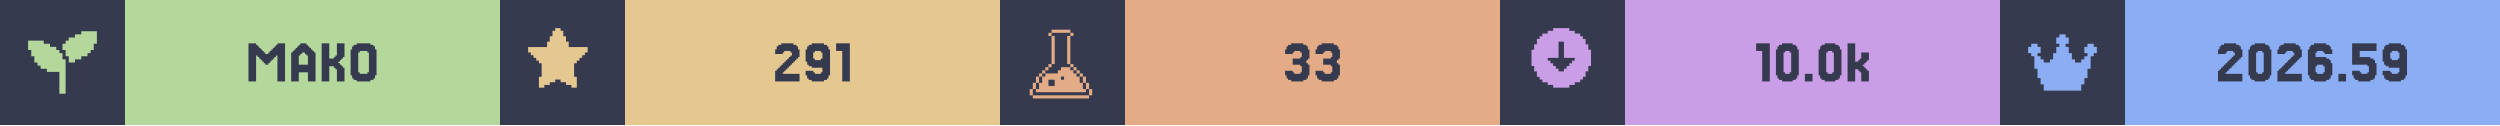
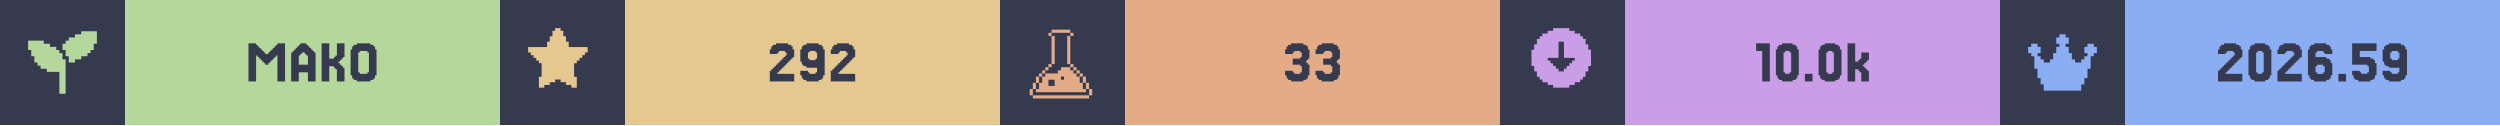
<svg xmlns="http://www.w3.org/2000/svg" width="1200" viewBox="0 0 200 10">
  <g>
    <rect width="200" height="10" fill="#363a4f" />
    <g class="badge" transform="translate(0 0)">
      <path transform="translate(2 2) scale(0.25)" fill="#b4d89c" d="M 18 2 L 18 3 L 16 3 L 16 4 L 14 4 L 14 5 L 13 5 L 13 6 L 12 6 L 12 8 L 13 8 L 13 10 L 14 10 L 14 12 L 16 12 L 16 11 L 18 11 L 18 10 L 20 10 L 20 9 L 21 9 L 21 8 L 22 8 L 22 6 L 23 6 L 23 2 L 18 2 z M 1 5 L 1 8 L 2 8 L 2 10 L 3 10 L 3 12 L 4 12 L 4 13 L 5 13 L 5 14 L 7 14 L 7 15 L 11 15 L 11 22 L 13 22 L 13 11 L 12 11 L 12 9 L 11 9 L 11 8 L 10 8 L 10 7 L 8 7 L 8 6 L 6 6 L 6 5 L 1 5 z" />
      <rect fill="#b4d89c" width="30" height="10" x="10" y="0" />
      <path fill="#363a4f" d="M21.463 5.053V5.175H21.22V5.053H21.098V4.931H20.976V4.809H20.854V4.687H20.732V4.565H20.61V4.443H20.488V6.516H19.878V3.467H20.488V3.589H20.61V3.711H20.732V3.833H20.854V3.955H20.976V4.077H21.098V4.199H21.22V4.321H21.463V4.199H21.585V4.077H21.707V3.955H21.829V3.833H21.951V3.711H22.073V3.589H22.195V3.467H22.805V6.516H22.195V4.443H22.073V4.565H21.951V4.687H21.829V4.809H21.707V4.931H21.585V5.053Z M24.634 5.175V4.443H24.512V4.321H24.39V4.199H24.146V4.321H24.024V4.443H23.902V5.175ZM23.415 4.199V4.077H23.537V3.955H23.659V3.833H23.78V3.711H23.902V3.589H24.024V3.467H24.512V3.589H24.634V3.711H24.756V3.833H24.878V3.955H25V4.077H25.122V4.199H25.244V6.516H24.634V5.785H23.902V6.516H23.293V4.199Z M27.317 5.297H27.439V5.419H27.561V6.516H26.951V5.541H26.829V5.419H26.707V5.297H26.341V6.516H25.732V3.467H26.341V4.687H26.707V4.565H26.829V4.443H26.951V3.467H27.561V4.565H27.439V4.687H27.317V4.809H27.195V4.931H27.073V5.053H27.195V5.175H27.317Z M30 6.029V6.272H29.878V6.394H29.634V6.516H28.537V6.394H28.293V6.272H28.171V6.029H28.049V3.955H28.171V3.711H28.293V3.589H28.537V3.467H29.634V3.589H29.878V3.711H30V3.955H30.122V6.029ZM28.78 5.785V5.907H29.39V5.785H29.512V4.199H29.39V4.077H28.78V4.199H28.659V5.785Z" />
    </g>
    <g class="badge" transform="translate(40 0)">
      <path transform="" fill="#e5c890" d="M5.929 6.145h.216v.866h-.433v-.217H5.28v-.216h-.432v-.216h-.433v.216H3.98v.216h-.433v.217h-.433v-.866h.217V5.063h-.217v-.216H2.9V4.63h-.217v-.216h-.216v-.217H2.25v-.432h1.515v-.433h.216v-.433h.216v-.433h.217V2.25h.433v.216h.216v.433h.216v.433h.217v.433H7.01v.432h-.217v.217h-.216v.216h-.216v.217h-.217v.216H5.93z" />
      <rect fill="#e5c890" width="30" height="10" x="10" y="0" />
-       <path fill="#363a4f" d="M22.744 5.663V5.785H22.622V5.907H23.963V6.516H22.012V5.663H22.134V5.541H22.256V5.419H22.378V5.297H22.5V5.175H22.622V5.053H22.744V4.931H22.866V4.809H22.988V4.687H23.11V4.565H23.232V4.443H23.354V4.199H23.232V4.077H22.744V4.199H22.622V4.321H22.012V3.955H22.134V3.711H22.256V3.589H22.5V3.467H23.476V3.589H23.72V3.711H23.841V3.955H23.963V4.565H23.841V4.687H23.72V4.809H23.598V4.931H23.476V5.053H23.354V5.175H23.232V5.297H23.11V5.419H22.988V5.541H22.866V5.663Z M25.793 4.687V4.199H25.671V4.077H25.183V4.199H25.061V4.687H25.183V4.809H25.671V4.687ZM24.573 6.272V6.029H24.451V5.663H25.061V5.785H25.183V5.907H25.671V5.785H25.793V5.419H24.939V5.297H24.695V5.175H24.573V4.931H24.451V3.955H24.573V3.711H24.695V3.589H24.939V3.467H25.915V3.589H26.159V3.711H26.28V3.955H26.402V6.029H26.28V6.272H26.159V6.394H25.915V6.516H24.939V6.394H24.695V6.272Z M27.988 3.467V6.516H27.378V4.077H26.89V3.467Z" />
+       <path fill="#363a4f" d="M22.317 5.663V5.785H22.195V5.907H23.537V6.516H21.585V5.663H21.707V5.541H21.829V5.419H21.951V5.297H22.073V5.175H22.195V5.053H22.317V4.931H22.439V4.809H22.561V4.687H22.683V4.565H22.805V4.443H22.927V4.199H22.805V4.077H22.317V4.199H22.195V4.321H21.585V3.955H21.707V3.711H21.829V3.589H22.073V3.467H23.049V3.589H23.293V3.711H23.415V3.955H23.537V4.565H23.415V4.687H23.293V4.809H23.171V4.931H23.049V5.053H22.927V5.175H22.805V5.297H22.683V5.419H22.561V5.541H22.439V5.663Z M25.366 4.687V4.199H25.244V4.077H24.756V4.199H24.634V4.687H24.756V4.809H25.244V4.687ZM24.146 6.272V6.029H24.024V5.663H24.634V5.785H24.756V5.907H25.244V5.785H25.366V5.419H24.512V5.297H24.268V5.175H24.146V4.931H24.024V3.955H24.146V3.711H24.268V3.589H24.512V3.467H25.488V3.589H25.732V3.711H25.854V3.955H25.976V6.029H25.854V6.272H25.732V6.394H25.488V6.516H24.512V6.394H24.268V6.272Z M27.195 5.663V5.785H27.073V5.907H28.415V6.516H26.463V5.663H26.585V5.541H26.707V5.419H26.829V5.297H26.951V5.175H27.073V5.053H27.195V4.931H27.317V4.809H27.439V4.687H27.561V4.565H27.683V4.443H27.805V4.199H27.683V4.077H27.195V4.199H27.073V4.321H26.463V3.955H26.585V3.711H26.707V3.589H26.951V3.467H27.927V3.589H28.171V3.711H28.293V3.955H28.415V4.565H28.293V4.687H28.171V4.809H28.049V4.931H27.927V5.053H27.805V5.175H27.683V5.297H27.561V5.419H27.439V5.541H27.317V5.663Z" />
    </g>
    <g class="badge" transform="translate(80 0)">
      <path transform="translate(2 2) scale(0.25)" fill="#e3ac86" d="M 8.502 1.5 L 8.502 2.5 L 14.504 2.5 L 14.504 1.5 L 8.502 1.5 z M 14.504 2.5 L 14.504 3.5 L 15.504 3.5 L 15.504 2.5 L 14.504 2.5 z M 14.504 3.5 L 13.502 3.5 L 13.502 12.502 L 14.504 12.502 L 14.504 3.5 z M 14.504 12.502 L 14.504 13.502 L 15.504 13.502 L 15.504 12.502 L 14.504 12.502 z M 15.504 13.502 L 15.504 14.504 L 16.504 14.504 L 16.504 15.504 L 17.504 15.504 L 17.504 16.504 L 18.504 16.504 L 18.504 15.502 L 17.504 15.502 L 17.504 14.502 L 16.504 14.502 L 16.504 13.502 L 15.504 13.502 z M 18.504 16.504 L 18.504 18.504 L 19.504 18.504 L 19.504 16.504 L 18.504 16.504 z M 19.504 18.504 L 19.504 20.504 L 20.504 20.504 L 20.504 18.504 L 19.504 18.504 z M 20.504 20.504 L 20.504 22.504 L 21.504 22.504 L 21.504 20.504 L 20.504 20.504 z M 19.504 20.504 L 18.504 20.504 L 18.504 18.504 L 17.504 18.504 L 17.504 16.504 L 16.504 16.504 L 16.504 15.504 L 15.504 15.504 L 15.504 14.504 L 14.504 14.504 L 14.504 13.502 L 11.502 13.502 L 11.502 14.504 L 10.502 14.504 L 10.502 15.504 L 6.502 15.504 L 6.502 16.504 L 5.5 16.504 L 5.5 18.504 L 4.5 18.504 L 4.5 20.504 L 3.5 20.504 L 3.5 21.504 L 19.504 21.504 L 19.504 20.504 z M 3.5 20.504 L 3.5 18.504 L 2.5 18.504 L 2.5 20.504 L 3.5 20.504 z M 2.5 20.504 L 1.5 20.504 L 1.5 22.504 L 2.5 22.504 L 2.5 20.504 z M 3.5 18.504 L 4.5 18.504 L 4.5 16.504 L 3.5 16.504 L 3.5 18.504 z M 4.5 16.504 L 5.5 16.504 L 5.5 15.504 L 6.502 15.504 L 6.502 14.504 L 7.502 14.504 L 7.502 13.502 L 6.502 13.502 L 6.502 14.502 L 5.5 14.502 L 5.5 15.502 L 4.5 15.502 L 4.5 16.504 z M 7.502 13.502 L 8.502 13.502 L 8.502 12.502 L 7.502 12.502 L 7.502 13.502 z M 8.502 12.502 L 9.502 12.502 L 9.502 3.5 L 8.502 3.5 L 8.502 12.502 z M 8.502 3.5 L 8.502 2.5 L 7.502 2.5 L 7.502 3.5 L 8.502 3.5 z M 11.502 16.504 L 12.502 16.504 L 12.502 17.504 L 11.502 17.504 L 11.502 16.504 z M 7.502 17.504 L 9.502 17.504 L 9.502 19.504 L 7.502 19.504 L 7.502 17.504 z M 2.5 22.506 L 2.5 23.506 L 20.504 23.506 L 20.504 22.506 L 2.5 22.506 z" />
      <rect fill="#e3ac86" width="30" height="10" x="10" y="0" />
      <path fill="#363a4f" d="M23.415 5.663V5.785H23.537V5.907H24.024V5.785H24.146V5.297H24.024V5.175H23.415V4.687H24.024V4.565H24.146V4.199H24.024V4.077H23.537V4.199H23.415V4.321H22.805V3.955H22.927V3.711H23.049V3.589H23.293V3.467H24.268V3.589H24.512V3.711H24.634V3.955H24.756V4.687H24.634V4.809H24.512V5.053H24.634V5.175H24.756V6.029H24.634V6.272H24.512V6.394H24.268V6.516H23.293V6.394H23.049V6.272H22.927V6.029H22.805V5.663Z M25.854 5.663V5.785H25.976V5.907H26.463V5.785H26.585V5.297H26.463V5.175H25.854V4.687H26.463V4.565H26.585V4.199H26.463V4.077H25.976V4.199H25.854V4.321H25.244V3.955H25.366V3.711H25.488V3.589H25.732V3.467H26.707V3.589H26.951V3.711H27.073V3.955H27.195V4.687H27.073V4.809H26.951V5.053H27.073V5.175H27.195V6.029H27.073V6.272H26.951V6.394H26.707V6.516H25.732V6.394H25.488V6.272H25.366V6.029H25.244V5.663Z" />
    </g>
    <g class="badge" transform="translate(120 0)">
      <path transform="" fill="#ca9ee6" d="M5.55 6.794h.432v-.216h.433v-.216h.216v-.217h.217v-.433h.216V5.28h.217V3.981h-.217v-.433h-.216v-.433h-.217V2.9h-.216v-.217h-.433v-.216h-.433V2.25h-1.298v.216h-.433v.216h-.433V2.9h-.216v.216h-.217v.433h-.216v.433h-.217v1.298h.217v.433h.216v.433h.217v.217h.216v.216h.433v.216h.433v.217h1.298zm-1.083-1.298v-.217h-.216v-.216h-.217v-.216h-.216V4.63h.866V3.332h.432V4.63h.866v.217h-.216v.216h-.217v.216h-.216v.217h-.217v.216h-.432v-.216z" />
      <rect fill="#ca9ee6" width="30" height="10" x="10" y="0" />
      <path fill="#363a4f" d="M21.585 3.467V6.516H20.976V4.077H20.488V3.467Z M23.78 6.029V6.272H23.659V6.394H23.415V6.516H22.561V6.394H22.317V6.272H22.195V6.029H22.073V3.955H22.195V3.711H22.317V3.589H22.561V3.467H23.415V3.589H23.659V3.711H23.78V3.955H23.902V6.029ZM22.805 5.785V5.907H23.171V5.785H23.293V4.199H23.171V4.077H22.805V4.199H22.683V5.785Z M25 5.907V6.516H24.39V5.907Z M27.195 6.029V6.272H27.073V6.394H26.829V6.516H25.976V6.394H25.732V6.272H25.61V6.029H25.488V3.955H25.61V3.711H25.732V3.589H25.976V3.467H26.829V3.589H27.073V3.711H27.195V3.955H27.317V6.029ZM26.22 5.785V5.907H26.585V5.785H26.707V4.199H26.585V4.077H26.22V4.199H26.098V5.785Z M28.659 4.931V4.809H28.78V4.687H28.902V4.199H29.512V4.809H29.39V4.931H29.268V5.053H29.146V5.175H29.024V5.297H29.146V5.419H29.268V5.541H29.39V5.663H29.512V6.516H28.902V5.785H28.78V5.663H28.659V5.541H28.415V6.516H27.805V3.467H28.415V4.931Z" />
    </g>
    <g class="badge" transform="translate(160 0)">
      <path transform="translate(2 2) scale(0.25)" fill="#8aadf4" d="M23 7v2h-1v1h-1v4h-1v3h-1v2h-1v2H6v-2H5v-2H4v-3H3v-4H2V9H1V7h1V6h2v1h1v2H4v1h1v1h1v1h2v-1h1V9h1V7h1V6h-1V4h1V3h2v1h1v2h-1v1h1v2h1v2h1v1h2v-1h1v-1h1V9h-1V7h1V6h2v1z" />
      <rect fill="#8aadf4" width="30" height="10" x="10" y="0" />
      <path fill="#363a4f" d="M18.171 5.663V5.785H18.049V5.907H19.39V6.516H17.439V5.663H17.561V5.541H17.683V5.419H17.805V5.297H17.927V5.175H18.049V5.053H18.171V4.931H18.293V4.809H18.415V4.687H18.537V4.565H18.659V4.443H18.78V4.199H18.659V4.077H18.171V4.199H18.049V4.321H17.439V3.955H17.561V3.711H17.683V3.589H17.927V3.467H18.902V3.589H19.146V3.711H19.268V3.955H19.39V4.565H19.268V4.687H19.146V4.809H19.024V4.931H18.902V5.053H18.78V5.175H18.659V5.297H18.537V5.419H18.415V5.541H18.293V5.663Z M21.585 6.029V6.272H21.463V6.394H21.22V6.516H20.366V6.394H20.122V6.272H20V6.029H19.878V3.955H20V3.711H20.122V3.589H20.366V3.467H21.22V3.589H21.463V3.711H21.585V3.955H21.707V6.029ZM20.61 5.785V5.907H20.976V5.785H21.098V4.199H20.976V4.077H20.61V4.199H20.488V5.785Z M22.927 5.663V5.785H22.805V5.907H24.146V6.516H22.195V5.663H22.317V5.541H22.439V5.419H22.561V5.297H22.683V5.175H22.805V5.053H22.927V4.931H23.049V4.809H23.171V4.687H23.293V4.565H23.415V4.443H23.537V4.199H23.415V4.077H22.927V4.199H22.805V4.321H22.195V3.955H22.317V3.711H22.439V3.589H22.683V3.467H23.659V3.589H23.902V3.711H24.024V3.955H24.146V4.565H24.024V4.687H23.902V4.809H23.78V4.931H23.659V5.053H23.537V5.175H23.415V5.297H23.293V5.419H23.171V5.541H23.049V5.663Z M25.366 5.785V5.907H25.854V5.785H25.976V5.297H25.854V5.175H25.366V5.297H25.244V5.785ZM25.244 4.565H26.098V4.687H26.341V4.809H26.463V5.053H26.585V6.029H26.463V6.272H26.341V6.394H26.098V6.516H25.122V6.394H24.878V6.272H24.756V6.029H24.634V3.955H24.756V3.711H24.878V3.589H25.122V3.467H26.098V3.589H26.341V3.711H26.463V3.955H26.585V4.321H25.976V4.199H25.854V4.077H25.366V4.199H25.244Z M27.683 5.907V6.516H27.073V5.907Z M28.78 5.663V5.785H28.902V5.907H29.39V5.785H29.512V5.297H29.39V5.175H28.171V3.467H30.122V4.077H28.78V4.565H29.634V4.687H29.878V4.809H30V5.053H30.122V6.029H30V6.272H29.878V6.394H29.634V6.516H28.659V6.394H28.415V6.272H28.293V6.029H28.171V5.663Z M31.951 4.687V4.199H31.829V4.077H31.341V4.199H31.22V4.687H31.341V4.809H31.829V4.687ZM30.732 6.272V6.029H30.61V5.663H31.22V5.785H31.341V5.907H31.829V5.785H31.951V5.419H31.098V5.297H30.854V5.175H30.732V4.931H30.61V3.955H30.732V3.711H30.854V3.589H31.098V3.467H32.073V3.589H32.317V3.711H32.439V3.955H32.561V6.029H32.439V6.272H32.317V6.394H32.073V6.516H31.098V6.394H30.854V6.272Z" />
    </g>
  </g>
</svg>
